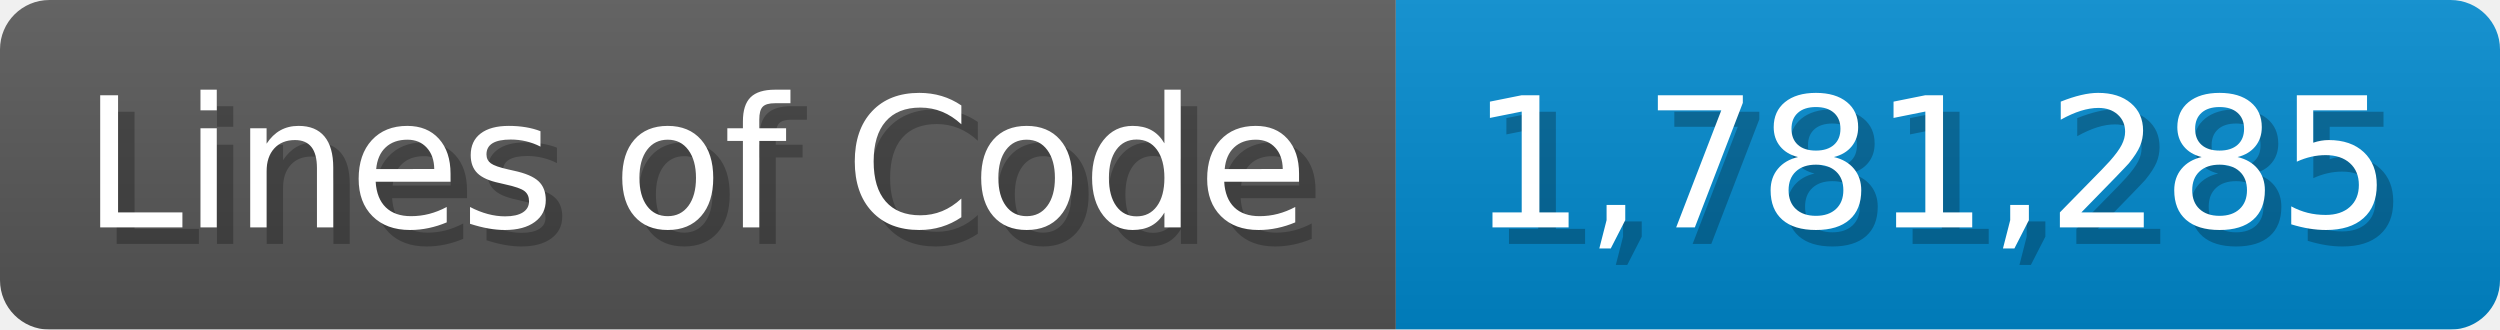
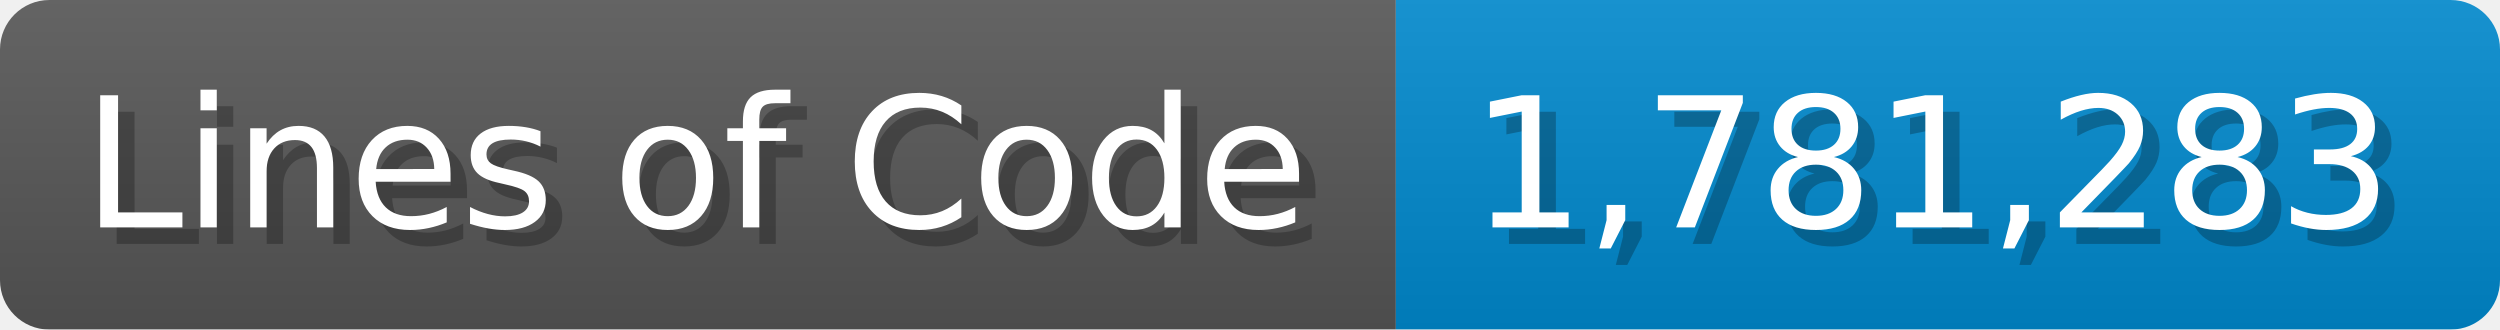
<svg xmlns="http://www.w3.org/2000/svg" width="151.7" height="20" viewBox="0 0 1517 200">
  <linearGradient id="a" x2="0" y2="100%">
    <stop offset="0" stop-opacity=".1" stop-color="#EEE" />
    <stop offset="1" stop-opacity=".1" />
  </linearGradient>
  <mask id="m">
    <rect width="1517" height="200" rx="30" fill="#FFF" />
  </mask>
  <g mask="url(#m)">
    <rect width="847" height="200" fill="#555" />
    <rect width="670" height="200" fill="#08C" x="847" />
    <rect width="1517" height="200" fill="url(#a)" />
  </g>
  <g fill="#fff" text-anchor="start" font-family="Verdana,DejaVu Sans,sans-serif" font-size="110">
    <text x="60" y="148" textLength="747" fill="#000" opacity="0.25">Lines of Code</text>
    <text x="50" y="138" textLength="747">Lines of Code</text>
-     <text x="902" y="148" textLength="570" fill="#000" opacity="0.25">1,781,285</text>
-     <text x="892" y="138" textLength="570">1,781,285</text>
+     <text x="902" y="148" textLength="570" fill="#000" opacity="0.25">1,781,283</text>
+     <text x="892" y="138" textLength="570">1,781,283</text>
  </g>
</svg>
